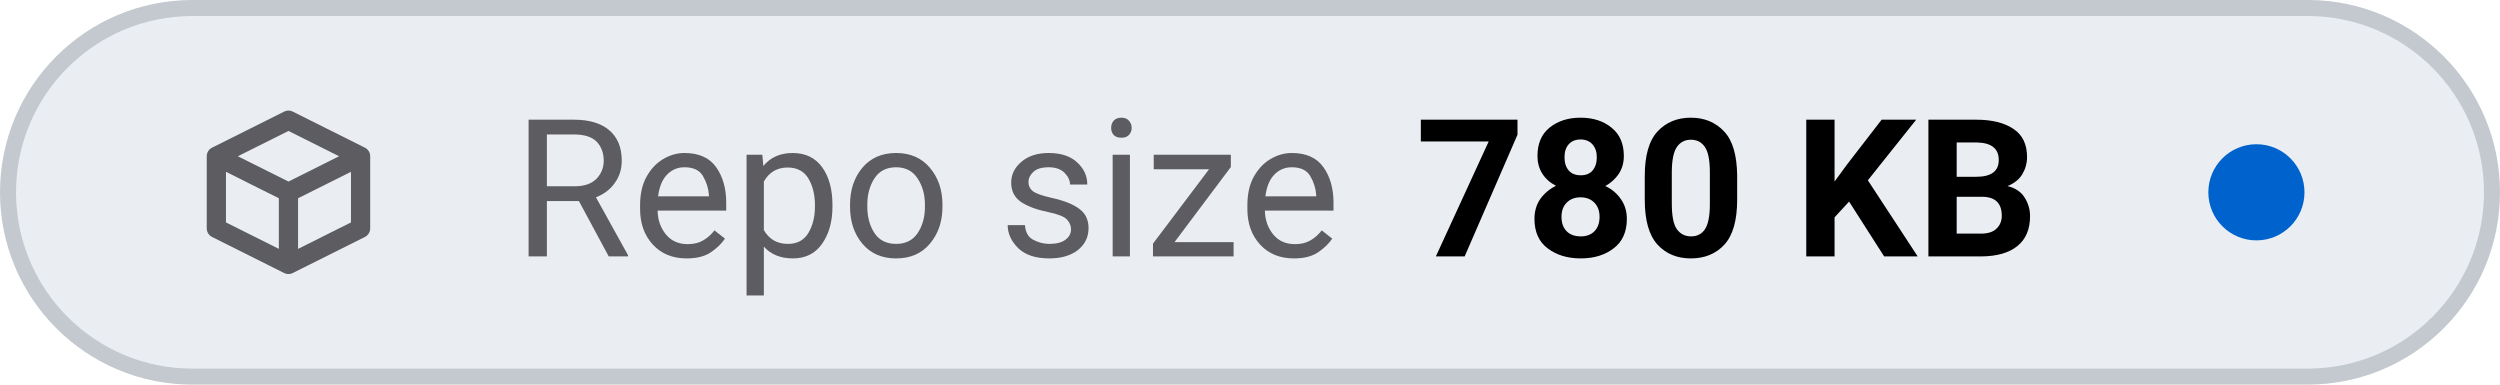
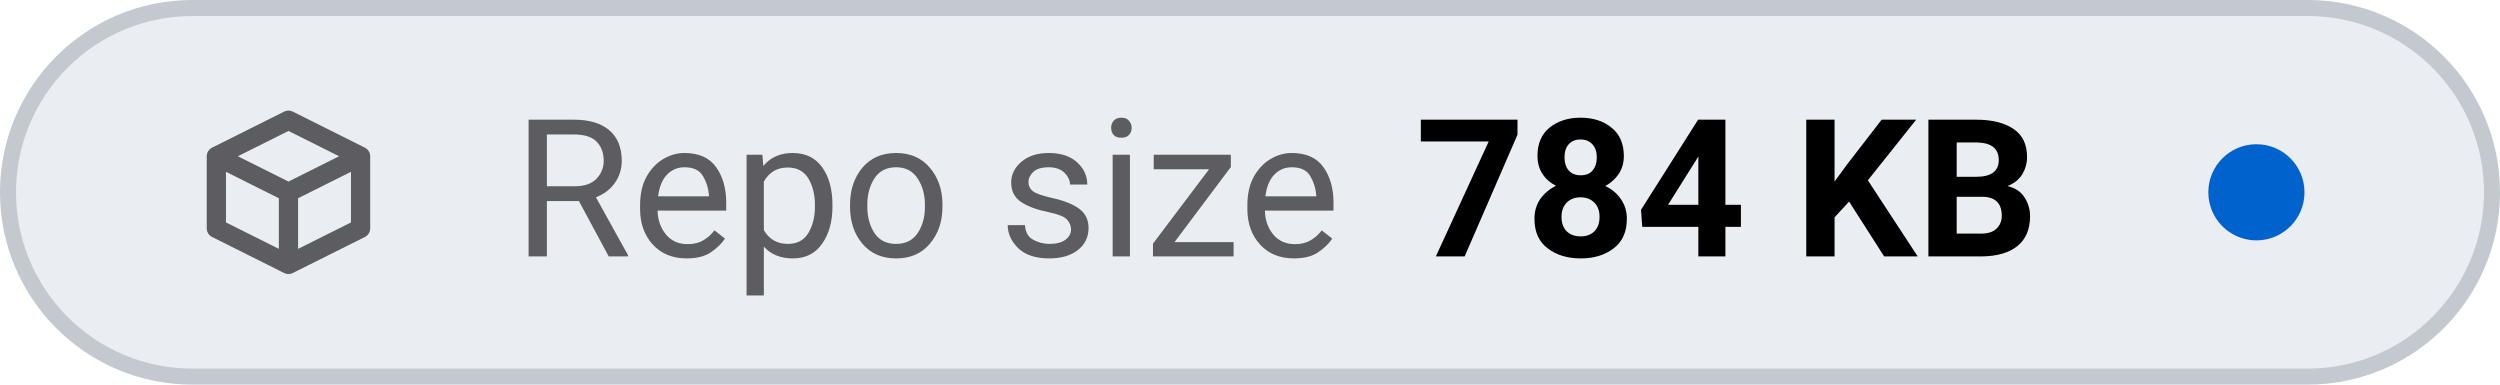
- <svg xmlns="http://www.w3.org/2000/svg" viewBox="0 0 156 24" width="156" height="24" role="img" aria-label="Repo size: 780 KB">
+ <svg xmlns="http://www.w3.org/2000/svg" viewBox="0 0 156 24" width="156" height="24" role="img" aria-label="Repo size: 784 KB">
  <style>
    .tile { fill: #eaeef2; stroke: #c3c9cf; }
    .icon { stroke: #5c5c61; }
    .label { fill: #5c5c61; }
    .value { fill: #000000; font-variant-numeric: tabular-nums; }
    .dot-now { fill: #0062cc; }
    .dot-ok { fill: #1b7a34; }
    .dot-fail { fill: #c4161c; }
    .dot-none { stroke: #5c5c61; }
    @media (prefers-color-scheme: dark) {
      .tile { fill: #151b23; stroke: #353a3f; }
      .icon { stroke: #8b949e; }
      .label { fill: #8b949e; }
      .value { fill: #dfe2e6; }
      .dot-now { fill: #398cfe; }
      .dot-ok { fill: #3fbc51; }
      .dot-fail { fill: #df3733; }
      .dot-none { stroke: #8b949e; }
    }
  </style>
  <rect class="tile" x="0.5" y="0.5" width="155" height="23" rx="11.5" stroke-width="1" />
  <g class="icon" transform="translate(12 6.0) scale(0.75)" fill="none" stroke-width="1.6" stroke-linecap="round" stroke-linejoin="round">
    <path d="M2 5 L8 2 L14 5 V11 L8 14 L2 11 Z M2 5 L8 8 L14 5 M8 8 V14" />
  </g>
  <text class="label" x="32" y="16" font-family="-apple-system, BlinkMacSystemFont, 'SF Pro Text', system-ui, 'Segoe UI', Roboto, sans-serif" font-size="12" font-weight="400" textLength="52.3" lengthAdjust="spacing">Repo size</text>
-   <text class="value" x="88.3" y="16" font-family="-apple-system, BlinkMacSystemFont, 'SF Pro Text', system-ui, 'Segoe UI', Roboto, sans-serif" font-size="12" font-weight="600" textLength="41.5" lengthAdjust="spacing">780 KB</text>
+   <text class="value" x="88.3" y="16" font-family="-apple-system, BlinkMacSystemFont, 'SF Pro Text', system-ui, 'Segoe UI', Roboto, sans-serif" font-size="12" font-weight="600" textLength="41.5" lengthAdjust="spacing">784 KB</text>
  <circle class="dot-now" cx="140.8" cy="12.0" r="3.0" />
</svg>
